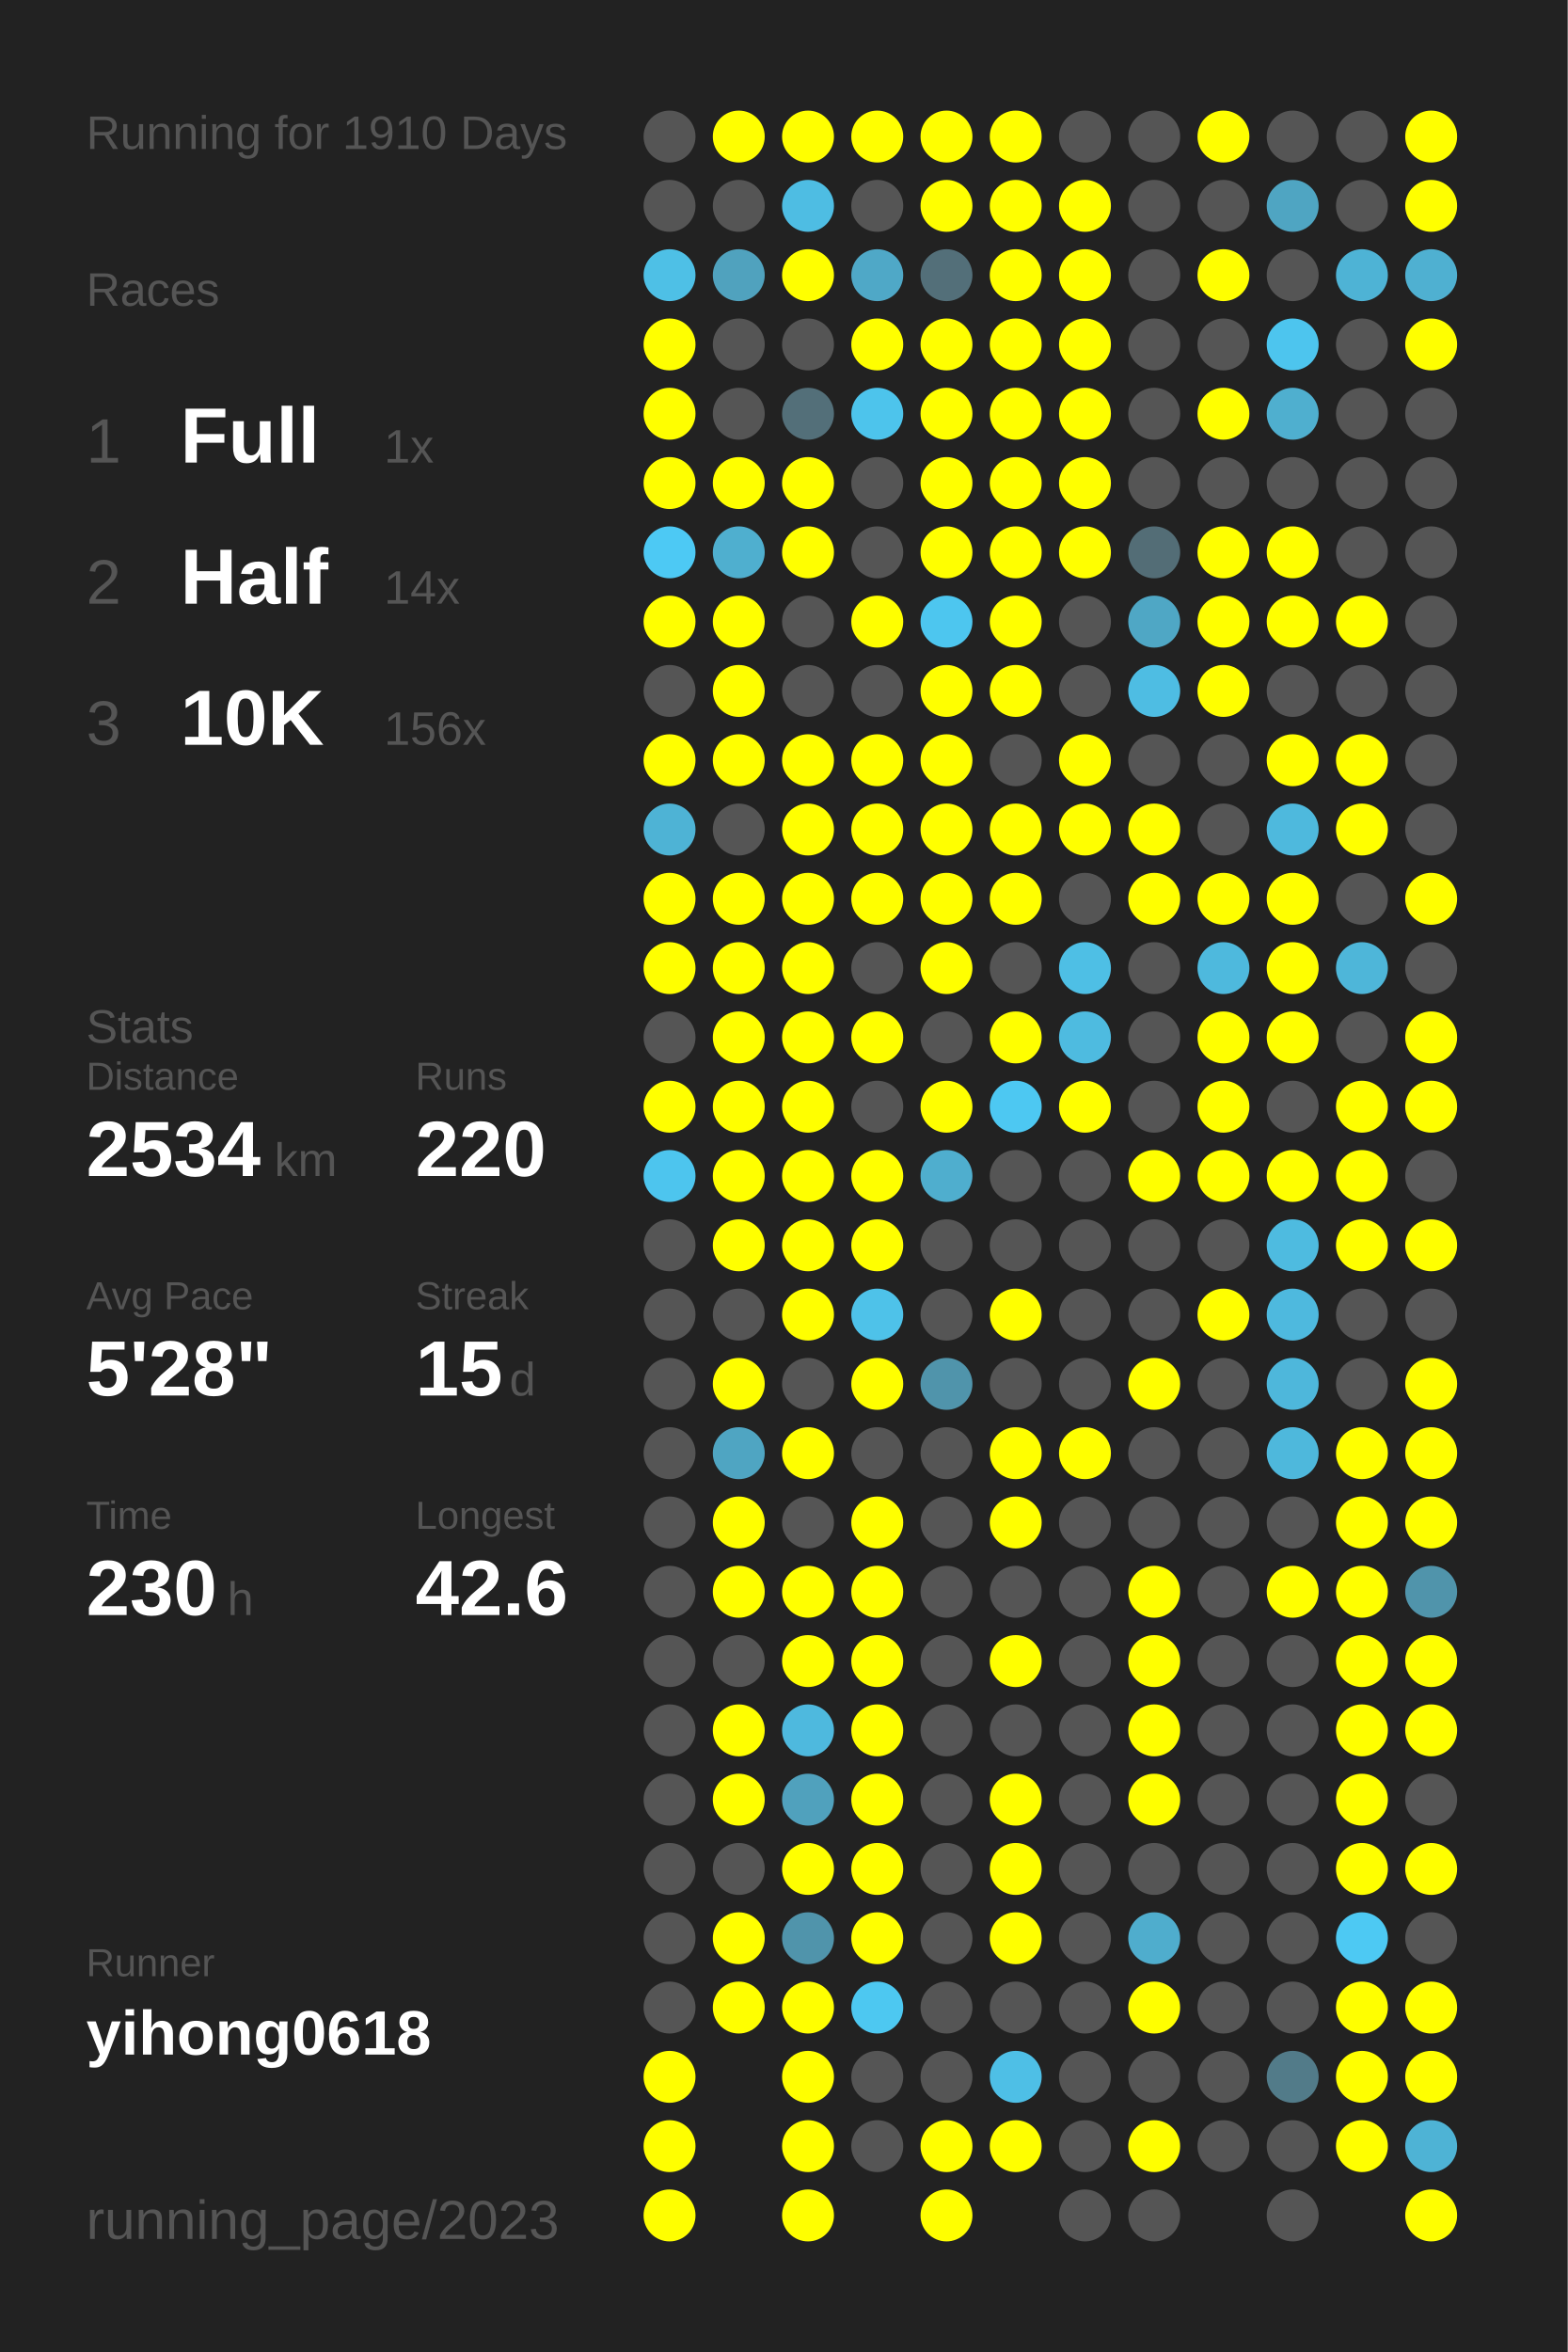
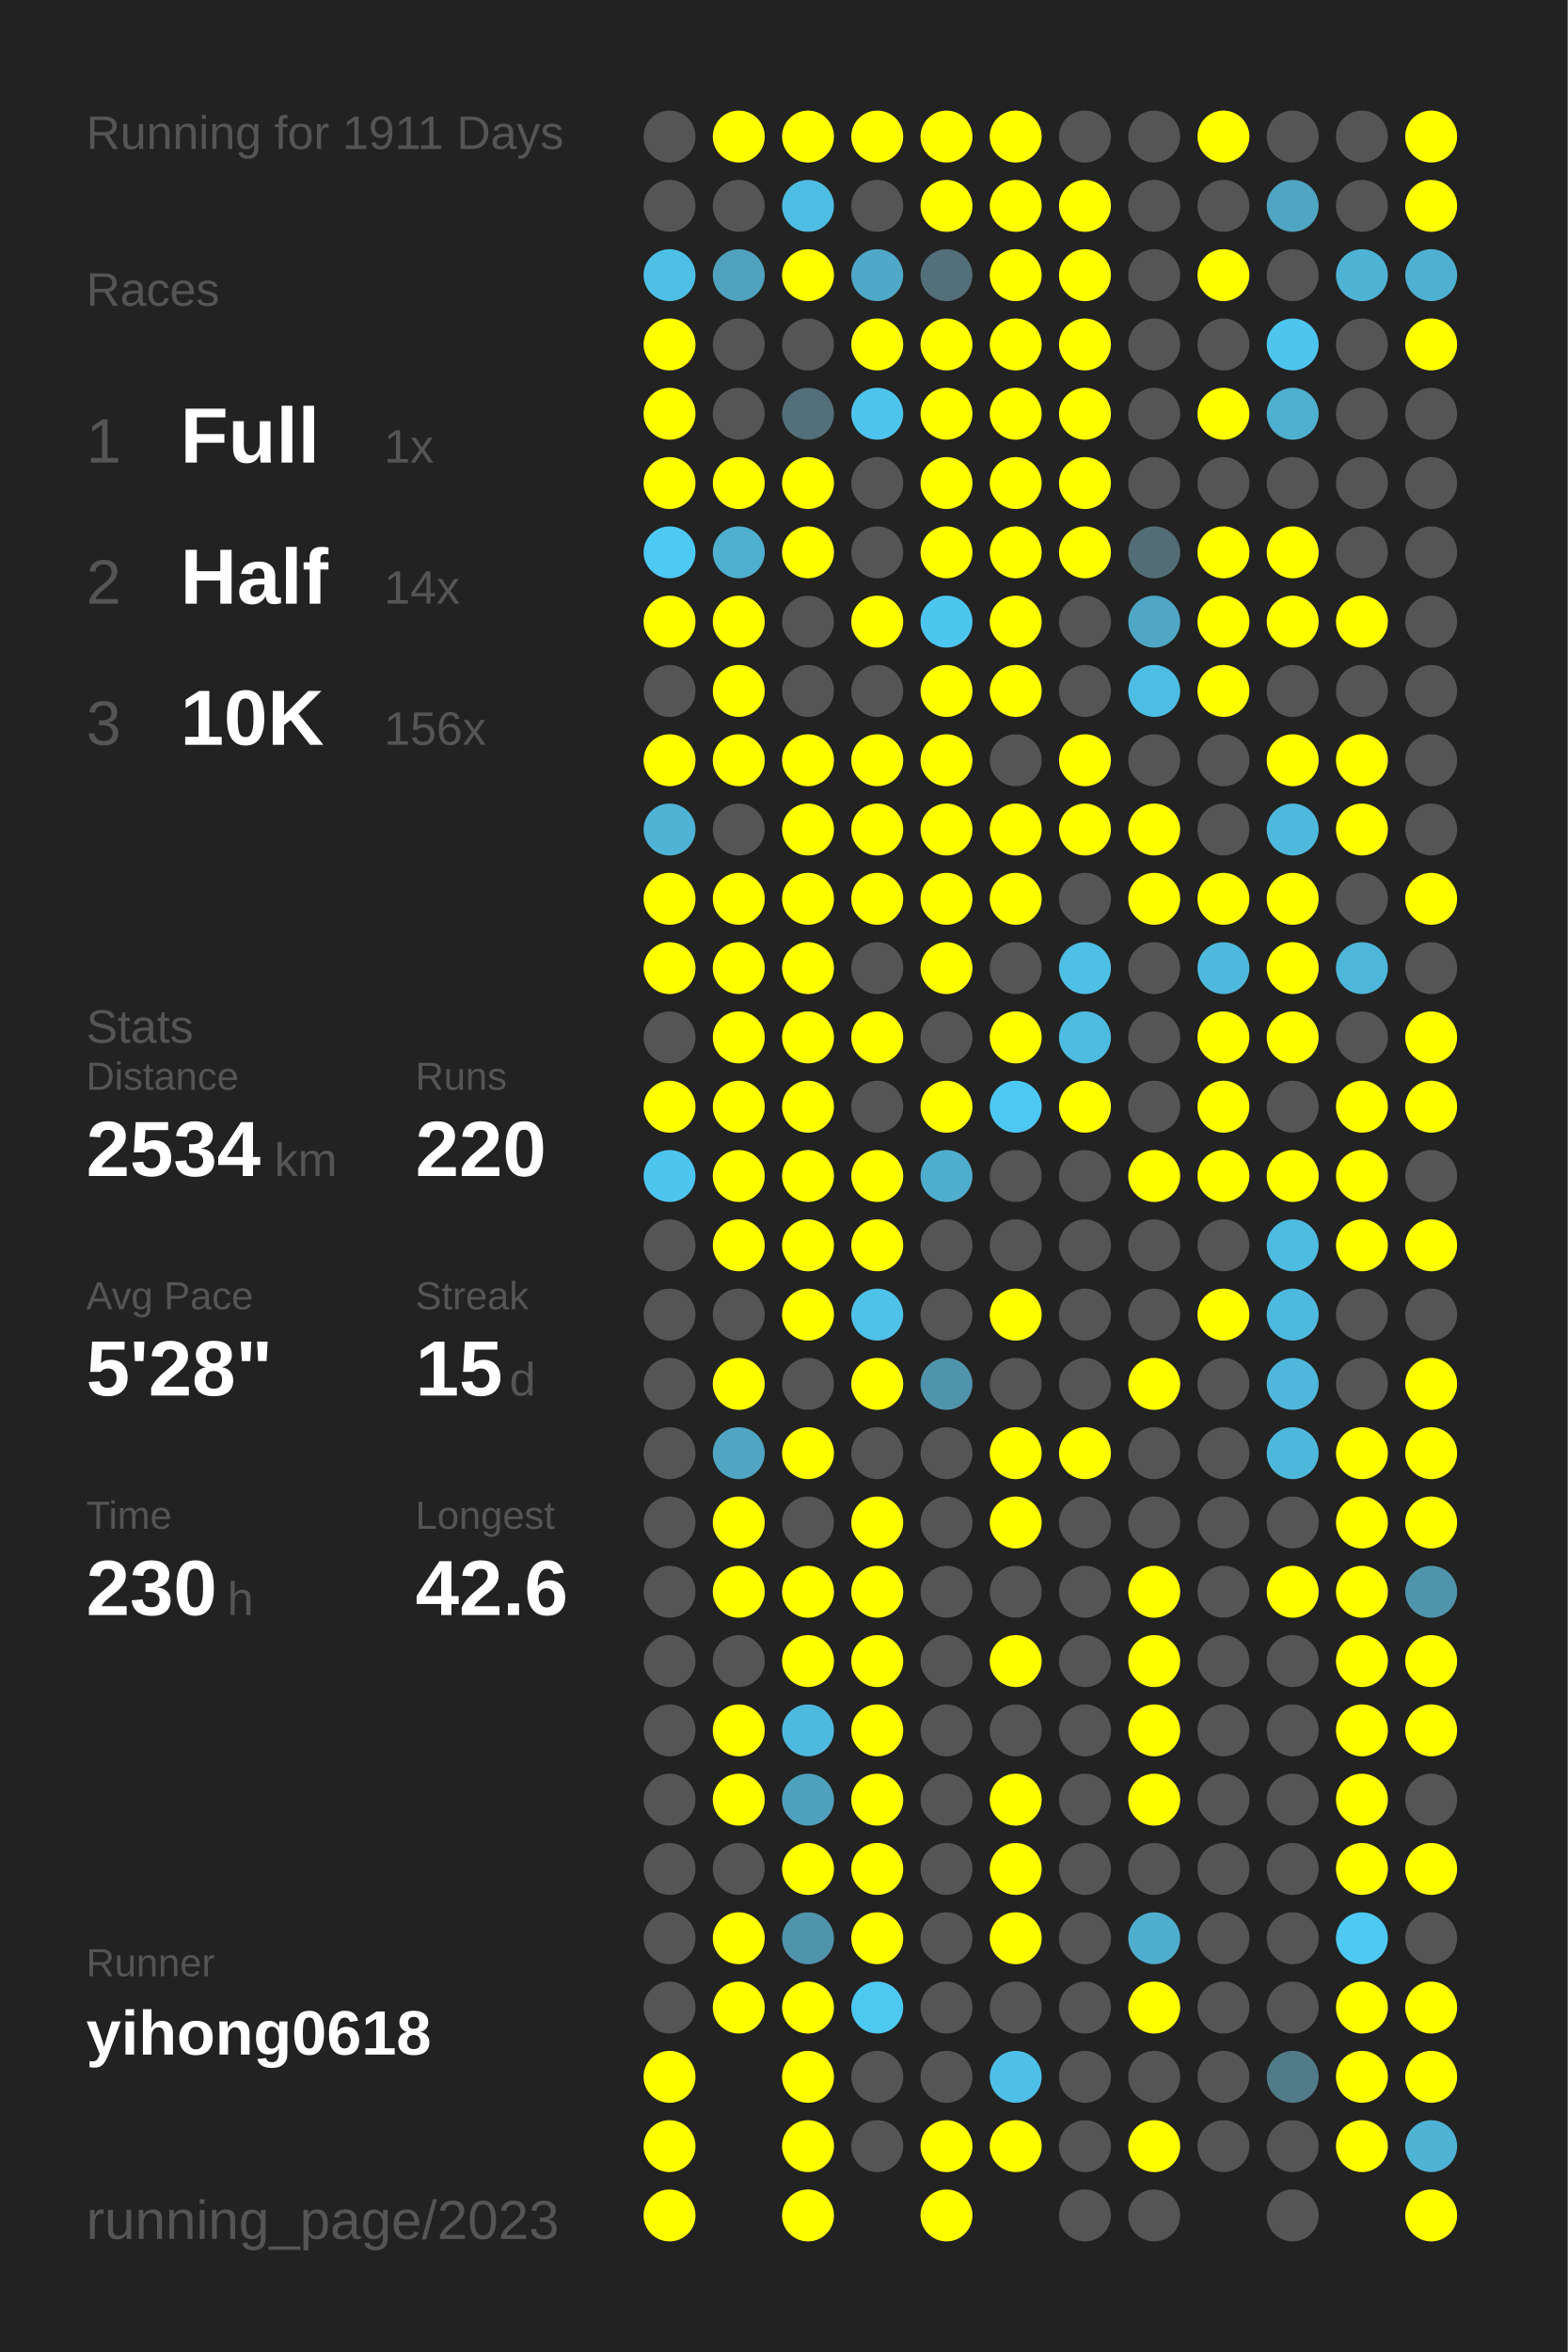
<svg xmlns="http://www.w3.org/2000/svg" baseProfile="full" height="300mm" version="1.1" viewBox="0,0,200,300" width="200mm">
  <defs />
  <rect fill="#222222" height="300" width="200" x="0" y="0" />
-   <text fill="#555555" style="font-size:6px; font-family:Arial;" x="11" y="19">Running for 1910 Days</text>
+   <text fill="#555555" style="font-size:6px; font-family:Arial;" x="11" y="19">Running for 1911 Days</text>
  <text fill="#555555" style="font-size:6px; font-family:Arial;" x="11" y="39">Races</text>
  <text fill="#555555" style="font-size:8px; font-family:Arial;" x="11" y="59">1</text>
  <text fill="#FFFFFF" style="font-size:10px; font-family:Arial; font-weight:bold;" x="23" y="59">Full</text>
  <text fill="#555555" style="font-size:6px; font-family:Arial;" x="49" y="59">1x</text>
  <text fill="#555555" style="font-size:8px; font-family:Arial;" x="11" y="77">2</text>
  <text fill="#FFFFFF" style="font-size:10px; font-family:Arial; font-weight:bold;" x="23" y="77">Half</text>
  <text fill="#555555" style="font-size:6px; font-family:Arial;" x="49" y="77">14x</text>
  <text fill="#555555" style="font-size:8px; font-family:Arial;" x="11" y="95">3</text>
  <text fill="#FFFFFF" style="font-size:10px; font-family:Arial; font-weight:bold;" x="23" y="95">10K</text>
  <text fill="#555555" style="font-size:6px; font-family:Arial;" x="49" y="95">156x</text>
  <text fill="#555555" style="font-size:6px; font-family:Arial;" x="11" y="133">Stats</text>
  <text fill="#555555" style="font-size:5px; font-family:Arial;" x="11" y="139">Distance</text>
  <text fill="#FFFFFF" style="font-size:10px; font-family:Arial; font-weight:bold;" x="11" y="150">2534</text>
  <text fill="#555555" style="font-size:6px; font-family:Arial;" x="35" y="150">km</text>
  <text fill="#555555" style="font-size:5px; font-family:Arial;" x="53" y="139">Runs</text>
  <text fill="#FFFFFF" style="font-size:10px; font-family:Arial; font-weight:bold;" x="53" y="150">220</text>
  <text fill="#555555" style="font-size:5px; font-family:Arial;" x="11" y="167">Avg Pace</text>
  <text fill="#FFFFFF" style="font-size:10px; font-family:Arial; font-weight:bold;" x="11" y="178">5'28"</text>
  <text fill="#555555" style="font-size:5px; font-family:Arial;" x="53" y="167">Streak</text>
  <text fill="#FFFFFF" style="font-size:10px; font-family:Arial; font-weight:bold;" x="53" y="178">15</text>
  <text fill="#555555" style="font-size:6px; font-family:Arial;" x="65" y="178">d</text>
  <text fill="#555555" style="font-size:5px; font-family:Arial;" x="11" y="195">Time</text>
  <text fill="#FFFFFF" style="font-size:10px; font-family:Arial; font-weight:bold;" x="11" y="206">230</text>
  <text fill="#555555" style="font-size:6px; font-family:Arial;" x="29" y="206">h</text>
  <text fill="#555555" style="font-size:5px; font-family:Arial;" x="53" y="195">Longest</text>
  <text fill="#FFFFFF" style="font-size:10px; font-family:Arial; font-weight:bold;" x="53" y="206">42.6</text>
  <text fill="#555555" style="font-size:5px; font-family:Arial;" x="11" y="252.065">Runner</text>
  <text fill="#FFFFFF" style="font-size:8px; font-family:Arial; font-weight:bold;" x="11" y="262.065">yihong0618</text>
  <text fill="#555555" style="font-size:7px; font-family:Arial;" x="11" y="285.581">running_page/2023</text>
  <circle cx="85.417" cy="17.419" fill="#555555" r="3.312" />
  <circle cx="85.417" cy="26.258" fill="#555555" r="3.312" />
  <circle cx="85.417" cy="35.097" fill="#4ec0e6" r="3.312" />
  <circle cx="85.417" cy="43.935" fill="#FFFF00" r="3.312" />
  <circle cx="85.417" cy="52.774" fill="#FFFF00" r="3.312" />
  <circle cx="85.417" cy="61.613" fill="#FFFF00" r="3.312" />
  <circle cx="85.417" cy="70.452" fill="#4dc9f4" r="3.312" />
  <circle cx="85.417" cy="79.29" fill="#FFFF00" r="3.312" />
  <circle cx="85.417" cy="88.129" fill="#555555" r="3.312" />
  <circle cx="85.417" cy="96.968" fill="#FFFF00" r="3.312" />
  <circle cx="85.417" cy="105.806" fill="#4eb3d5" r="3.312" />
  <circle cx="85.417" cy="114.645" fill="#FFFF00" r="3.312" />
  <circle cx="85.417" cy="123.484" fill="#FFFF00" r="3.312" />
  <circle cx="85.417" cy="132.323" fill="#555555" r="3.312" />
  <circle cx="85.417" cy="141.161" fill="#FFFF00" r="3.312" />
  <circle cx="85.417" cy="150" fill="#4dc5ee" r="3.312" />
  <circle cx="85.417" cy="158.839" fill="#555555" r="3.312" />
  <circle cx="85.417" cy="167.677" fill="#555555" r="3.312" />
  <circle cx="85.417" cy="176.516" fill="#555555" r="3.312" />
  <circle cx="85.417" cy="185.355" fill="#555555" r="3.312" />
  <circle cx="85.417" cy="194.194" fill="#555555" r="3.312" />
  <circle cx="85.417" cy="203.032" fill="#555555" r="3.312" />
  <circle cx="85.417" cy="211.871" fill="#555555" r="3.312" />
  <circle cx="85.417" cy="220.71" fill="#555555" r="3.312" />
  <circle cx="85.417" cy="229.548" fill="#555555" r="3.312" />
  <circle cx="85.417" cy="238.387" fill="#555555" r="3.312" />
  <circle cx="85.417" cy="247.226" fill="#555555" r="3.312" />
  <circle cx="85.417" cy="256.065" fill="#555555" r="3.312" />
  <circle cx="85.417" cy="264.903" fill="#FFFF00" r="3.312" />
  <circle cx="85.417" cy="273.742" fill="#FFFF00" r="3.312" />
  <circle cx="85.417" cy="282.581" fill="#FFFF00" r="3.312" />
  <circle cx="94.25" cy="17.419" fill="#FFFF00" r="3.312" />
  <circle cx="94.25" cy="26.258" fill="#555555" r="3.312" />
  <circle cx="94.25" cy="35.097" fill="#50a2be" r="3.312" />
  <circle cx="94.25" cy="43.935" fill="#555555" r="3.312" />
  <circle cx="94.25" cy="52.774" fill="#555555" r="3.312" />
  <circle cx="94.25" cy="61.613" fill="#FFFF00" r="3.312" />
  <circle cx="94.25" cy="70.452" fill="#4fafcf" r="3.312" />
  <circle cx="94.25" cy="79.29" fill="#FFFF00" r="3.312" />
  <circle cx="94.25" cy="88.129" fill="#FFFF00" r="3.312" />
  <circle cx="94.25" cy="96.968" fill="#FFFF00" r="3.312" />
  <circle cx="94.25" cy="105.806" fill="#555555" r="3.312" />
  <circle cx="94.25" cy="114.645" fill="#FFFF00" r="3.312" />
  <circle cx="94.25" cy="123.484" fill="#FFFF00" r="3.312" />
  <circle cx="94.25" cy="132.323" fill="#FFFF00" r="3.312" />
  <circle cx="94.25" cy="141.161" fill="#FFFF00" r="3.312" />
  <circle cx="94.25" cy="150" fill="#FFFF00" r="3.312" />
  <circle cx="94.25" cy="158.839" fill="#FFFF00" r="3.312" />
  <circle cx="94.25" cy="167.677" fill="#555555" r="3.312" />
  <circle cx="94.25" cy="176.516" fill="#FFFF00" r="3.312" />
  <circle cx="94.25" cy="185.355" fill="#4fa5c2" r="3.312" />
  <circle cx="94.25" cy="194.194" fill="#FFFF00" r="3.312" />
  <circle cx="94.25" cy="203.032" fill="#FFFF00" r="3.312" />
  <circle cx="94.25" cy="211.871" fill="#555555" r="3.312" />
  <circle cx="94.25" cy="220.71" fill="#FFFF00" r="3.312" />
  <circle cx="94.25" cy="229.548" fill="#FFFF00" r="3.312" />
  <circle cx="94.25" cy="238.387" fill="#555555" r="3.312" />
  <circle cx="94.25" cy="247.226" fill="#FFFF00" r="3.312" />
  <circle cx="94.25" cy="256.065" fill="#FFFF00" r="3.312" />
  <circle cx="103.083" cy="17.419" fill="#FFFF00" r="3.312" />
  <circle cx="103.083" cy="26.258" fill="#4ebde3" r="3.312" />
  <circle cx="103.083" cy="35.097" fill="#FFFF00" r="3.312" />
  <circle cx="103.083" cy="43.935" fill="#555555" r="3.312" />
  <circle cx="103.083" cy="52.774" fill="#536f79" r="3.312" />
  <circle cx="103.083" cy="61.613" fill="#FFFF00" r="3.312" />
  <circle cx="103.083" cy="70.452" fill="#FFFF00" r="3.312" />
  <circle cx="103.083" cy="79.29" fill="#555555" r="3.312" />
  <circle cx="103.083" cy="88.129" fill="#555555" r="3.312" />
  <circle cx="103.083" cy="96.968" fill="#FFFF00" r="3.312" />
  <circle cx="103.083" cy="105.806" fill="#FFFF00" r="3.312" />
  <circle cx="103.083" cy="114.645" fill="#FFFF00" r="3.312" />
  <circle cx="103.083" cy="123.484" fill="#FFFF00" r="3.312" />
  <circle cx="103.083" cy="132.323" fill="#FFFF00" r="3.312" />
  <circle cx="103.083" cy="141.161" fill="#FFFF00" r="3.312" />
  <circle cx="103.083" cy="150" fill="#FFFF00" r="3.312" />
  <circle cx="103.083" cy="158.839" fill="#FFFF00" r="3.312" />
  <circle cx="103.083" cy="167.677" fill="#FFFF00" r="3.312" />
  <circle cx="103.083" cy="176.516" fill="#555555" r="3.312" />
  <circle cx="103.083" cy="185.355" fill="#FFFF00" r="3.312" />
  <circle cx="103.083" cy="194.194" fill="#555555" r="3.312" />
  <circle cx="103.083" cy="203.032" fill="#FFFF00" r="3.312" />
  <circle cx="103.083" cy="211.871" fill="#FFFF00" r="3.312" />
  <circle cx="103.083" cy="220.71" fill="#4eb9de" r="3.312" />
  <circle cx="103.083" cy="229.548" fill="#50a1bd" r="3.312" />
  <circle cx="103.083" cy="238.387" fill="#FFFF00" r="3.312" />
  <circle cx="103.083" cy="247.226" fill="#5094ab" r="3.312" />
  <circle cx="103.083" cy="256.065" fill="#FFFF00" r="3.312" />
  <circle cx="103.083" cy="264.903" fill="#FFFF00" r="3.312" />
  <circle cx="103.083" cy="273.742" fill="#FFFF00" r="3.312" />
  <circle cx="103.083" cy="282.581" fill="#FFFF00" r="3.312" />
  <circle cx="111.917" cy="17.419" fill="#FFFF00" r="3.312" />
  <circle cx="111.917" cy="26.258" fill="#555555" r="3.312" />
  <circle cx="111.917" cy="35.097" fill="#4fa8c7" r="3.312" />
  <circle cx="111.917" cy="43.935" fill="#FFFF00" r="3.312" />
  <circle cx="111.917" cy="52.774" fill="#4dc4ec" r="3.312" />
  <circle cx="111.917" cy="61.613" fill="#555555" r="3.312" />
  <circle cx="111.917" cy="70.452" fill="#555555" r="3.312" />
  <circle cx="111.917" cy="79.29" fill="#FFFF00" r="3.312" />
  <circle cx="111.917" cy="88.129" fill="#555555" r="3.312" />
  <circle cx="111.917" cy="96.968" fill="#FFFF00" r="3.312" />
  <circle cx="111.917" cy="105.806" fill="#FFFF00" r="3.312" />
  <circle cx="111.917" cy="114.645" fill="#FFFF00" r="3.312" />
  <circle cx="111.917" cy="123.484" fill="#555555" r="3.312" />
  <circle cx="111.917" cy="132.323" fill="#FFFF00" r="3.312" />
  <circle cx="111.917" cy="141.161" fill="#555555" r="3.312" />
  <circle cx="111.917" cy="150" fill="#FFFF00" r="3.312" />
  <circle cx="111.917" cy="158.839" fill="#FFFF00" r="3.312" />
  <circle cx="111.917" cy="167.677" fill="#4ec2e9" r="3.312" />
  <circle cx="111.917" cy="176.516" fill="#FFFF00" r="3.312" />
  <circle cx="111.917" cy="185.355" fill="#555555" r="3.312" />
  <circle cx="111.917" cy="194.194" fill="#FFFF00" r="3.312" />
  <circle cx="111.917" cy="203.032" fill="#FFFF00" r="3.312" />
  <circle cx="111.917" cy="211.871" fill="#FFFF00" r="3.312" />
  <circle cx="111.917" cy="220.71" fill="#FFFF00" r="3.312" />
  <circle cx="111.917" cy="229.548" fill="#FFFF00" r="3.312" />
  <circle cx="111.917" cy="238.387" fill="#FFFF00" r="3.312" />
  <circle cx="111.917" cy="247.226" fill="#FFFF00" r="3.312" />
  <circle cx="111.917" cy="256.065" fill="#4dc8f1" r="3.312" />
  <circle cx="111.917" cy="264.903" fill="#555555" r="3.312" />
  <circle cx="111.917" cy="273.742" fill="#555555" r="3.312" />
  <circle cx="120.75" cy="17.419" fill="#FFFF00" r="3.312" />
  <circle cx="120.75" cy="26.258" fill="#FFFF00" r="3.312" />
  <circle cx="120.75" cy="35.097" fill="#536f79" r="3.312" />
  <circle cx="120.75" cy="43.935" fill="#FFFF00" r="3.312" />
  <circle cx="120.75" cy="52.774" fill="#FFFF00" r="3.312" />
  <circle cx="120.75" cy="61.613" fill="#FFFF00" r="3.312" />
  <circle cx="120.75" cy="70.452" fill="#FFFF00" r="3.312" />
  <circle cx="120.75" cy="79.29" fill="#4dc6ef" r="3.312" />
  <circle cx="120.75" cy="88.129" fill="#FFFF00" r="3.312" />
  <circle cx="120.75" cy="96.968" fill="#FFFF00" r="3.312" />
  <circle cx="120.75" cy="105.806" fill="#FFFF00" r="3.312" />
  <circle cx="120.75" cy="114.645" fill="#FFFF00" r="3.312" />
  <circle cx="120.75" cy="123.484" fill="#FFFF00" r="3.312" />
  <circle cx="120.75" cy="132.323" fill="#555555" r="3.312" />
  <circle cx="120.75" cy="141.161" fill="#FFFF00" r="3.312" />
  <circle cx="120.75" cy="150" fill="#4faece" r="3.312" />
  <circle cx="120.75" cy="158.839" fill="#555555" r="3.312" />
  <circle cx="120.75" cy="167.677" fill="#555555" r="3.312" />
  <circle cx="120.75" cy="176.516" fill="#5094ab" r="3.312" />
  <circle cx="120.75" cy="185.355" fill="#555555" r="3.312" />
  <circle cx="120.75" cy="194.194" fill="#555555" r="3.312" />
  <circle cx="120.75" cy="203.032" fill="#555555" r="3.312" />
  <circle cx="120.75" cy="211.871" fill="#555555" r="3.312" />
  <circle cx="120.75" cy="220.71" fill="#555555" r="3.312" />
  <circle cx="120.75" cy="229.548" fill="#555555" r="3.312" />
  <circle cx="120.75" cy="238.387" fill="#555555" r="3.312" />
  <circle cx="120.75" cy="247.226" fill="#555555" r="3.312" />
  <circle cx="120.75" cy="256.065" fill="#555555" r="3.312" />
  <circle cx="120.75" cy="264.903" fill="#555555" r="3.312" />
  <circle cx="120.75" cy="273.742" fill="#FFFF00" r="3.312" />
  <circle cx="120.75" cy="282.581" fill="#FFFF00" r="3.312" />
  <circle cx="129.583" cy="17.419" fill="#FFFF00" r="3.312" />
  <circle cx="129.583" cy="26.258" fill="#FFFF00" r="3.312" />
  <circle cx="129.583" cy="35.097" fill="#FFFF00" r="3.312" />
  <circle cx="129.583" cy="43.935" fill="#FFFF00" r="3.312" />
  <circle cx="129.583" cy="52.774" fill="#FFFF00" r="3.312" />
  <circle cx="129.583" cy="61.613" fill="#FFFF00" r="3.312" />
  <circle cx="129.583" cy="70.452" fill="#FFFF00" r="3.312" />
  <circle cx="129.583" cy="79.29" fill="#FFFF00" r="3.312" />
  <circle cx="129.583" cy="88.129" fill="#FFFF00" r="3.312" />
  <circle cx="129.583" cy="96.968" fill="#555555" r="3.312" />
  <circle cx="129.583" cy="105.806" fill="#FFFF00" r="3.312" />
  <circle cx="129.583" cy="114.645" fill="#FFFF00" r="3.312" />
  <circle cx="129.583" cy="123.484" fill="#555555" r="3.312" />
  <circle cx="129.583" cy="132.323" fill="#FFFF00" r="3.312" />
  <circle cx="129.583" cy="141.161" fill="#4dc8f2" r="3.312" />
  <circle cx="129.583" cy="150" fill="#555555" r="3.312" />
  <circle cx="129.583" cy="158.839" fill="#555555" r="3.312" />
  <circle cx="129.583" cy="167.677" fill="#FFFF00" r="3.312" />
  <circle cx="129.583" cy="176.516" fill="#555555" r="3.312" />
  <circle cx="129.583" cy="185.355" fill="#FFFF00" r="3.312" />
  <circle cx="129.583" cy="194.194" fill="#FFFF00" r="3.312" />
  <circle cx="129.583" cy="203.032" fill="#555555" r="3.312" />
  <circle cx="129.583" cy="211.871" fill="#FFFF00" r="3.312" />
  <circle cx="129.583" cy="220.71" fill="#555555" r="3.312" />
  <circle cx="129.583" cy="229.548" fill="#FFFF00" r="3.312" />
  <circle cx="129.583" cy="238.387" fill="#FFFF00" r="3.312" />
  <circle cx="129.583" cy="247.226" fill="#FFFF00" r="3.312" />
  <circle cx="129.583" cy="256.065" fill="#555555" r="3.312" />
  <circle cx="129.583" cy="264.903" fill="#4ebfe6" r="3.312" />
  <circle cx="129.583" cy="273.742" fill="#FFFF00" r="3.312" />
  <circle cx="138.417" cy="17.419" fill="#555555" r="3.312" />
  <circle cx="138.417" cy="26.258" fill="#FFFF00" r="3.312" />
  <circle cx="138.417" cy="35.097" fill="#FFFF00" r="3.312" />
  <circle cx="138.417" cy="43.935" fill="#FFFF00" r="3.312" />
  <circle cx="138.417" cy="52.774" fill="#FFFF00" r="3.312" />
  <circle cx="138.417" cy="61.613" fill="#FFFF00" r="3.312" />
  <circle cx="138.417" cy="70.452" fill="#FFFF00" r="3.312" />
  <circle cx="138.417" cy="79.29" fill="#555555" r="3.312" />
  <circle cx="138.417" cy="88.129" fill="#555555" r="3.312" />
  <circle cx="138.417" cy="96.968" fill="#FFFF00" r="3.312" />
  <circle cx="138.417" cy="105.806" fill="#FFFF00" r="3.312" />
  <circle cx="138.417" cy="114.645" fill="#555555" r="3.312" />
  <circle cx="138.417" cy="123.484" fill="#4ebfe5" r="3.312" />
  <circle cx="138.417" cy="132.323" fill="#4ebbe0" r="3.312" />
  <circle cx="138.417" cy="141.161" fill="#FFFF00" r="3.312" />
  <circle cx="138.417" cy="150" fill="#555555" r="3.312" />
  <circle cx="138.417" cy="158.839" fill="#555555" r="3.312" />
  <circle cx="138.417" cy="167.677" fill="#555555" r="3.312" />
  <circle cx="138.417" cy="176.516" fill="#555555" r="3.312" />
  <circle cx="138.417" cy="185.355" fill="#FFFF00" r="3.312" />
  <circle cx="138.417" cy="194.194" fill="#555555" r="3.312" />
  <circle cx="138.417" cy="203.032" fill="#555555" r="3.312" />
  <circle cx="138.417" cy="211.871" fill="#555555" r="3.312" />
  <circle cx="138.417" cy="220.71" fill="#555555" r="3.312" />
  <circle cx="138.417" cy="229.548" fill="#555555" r="3.312" />
  <circle cx="138.417" cy="238.387" fill="#555555" r="3.312" />
  <circle cx="138.417" cy="247.226" fill="#555555" r="3.312" />
  <circle cx="138.417" cy="256.065" fill="#555555" r="3.312" />
  <circle cx="138.417" cy="264.903" fill="#555555" r="3.312" />
  <circle cx="138.417" cy="273.742" fill="#555555" r="3.312" />
  <circle cx="138.417" cy="282.581" fill="#555555" r="3.312" />
  <circle cx="147.25" cy="17.419" fill="#555555" r="3.312" />
  <circle cx="147.25" cy="26.258" fill="#555555" r="3.312" />
  <circle cx="147.25" cy="35.097" fill="#555555" r="3.312" />
  <circle cx="147.25" cy="43.935" fill="#555555" r="3.312" />
  <circle cx="147.25" cy="52.774" fill="#555555" r="3.312" />
  <circle cx="147.25" cy="61.613" fill="#555555" r="3.312" />
  <circle cx="147.25" cy="70.452" fill="#536d76" r="3.312" />
  <circle cx="147.25" cy="79.29" fill="#4fa7c5" r="3.312" />
  <circle cx="147.25" cy="88.129" fill="#4ebde3" r="3.312" />
  <circle cx="147.25" cy="96.968" fill="#555555" r="3.312" />
  <circle cx="147.25" cy="105.806" fill="#FFFF00" r="3.312" />
  <circle cx="147.25" cy="114.645" fill="#FFFF00" r="3.312" />
  <circle cx="147.25" cy="123.484" fill="#555555" r="3.312" />
  <circle cx="147.25" cy="132.323" fill="#555555" r="3.312" />
  <circle cx="147.25" cy="141.161" fill="#555555" r="3.312" />
  <circle cx="147.25" cy="150" fill="#FFFF00" r="3.312" />
  <circle cx="147.25" cy="158.839" fill="#555555" r="3.312" />
  <circle cx="147.25" cy="167.677" fill="#555555" r="3.312" />
  <circle cx="147.25" cy="176.516" fill="#FFFF00" r="3.312" />
  <circle cx="147.25" cy="185.355" fill="#555555" r="3.312" />
  <circle cx="147.25" cy="194.194" fill="#555555" r="3.312" />
  <circle cx="147.25" cy="203.032" fill="#FFFF00" r="3.312" />
  <circle cx="147.25" cy="211.871" fill="#FFFF00" r="3.312" />
  <circle cx="147.25" cy="220.71" fill="#FFFF00" r="3.312" />
  <circle cx="147.25" cy="229.548" fill="#FFFF00" r="3.312" />
  <circle cx="147.25" cy="238.387" fill="#555555" r="3.312" />
  <circle cx="147.25" cy="247.226" fill="#4fadcd" r="3.312" />
  <circle cx="147.25" cy="256.065" fill="#FFFF00" r="3.312" />
  <circle cx="147.25" cy="264.903" fill="#555555" r="3.312" />
  <circle cx="147.25" cy="273.742" fill="#FFFF00" r="3.312" />
  <circle cx="147.25" cy="282.581" fill="#555555" r="3.312" />
  <circle cx="156.083" cy="17.419" fill="#FFFF00" r="3.312" />
  <circle cx="156.083" cy="26.258" fill="#555555" r="3.312" />
  <circle cx="156.083" cy="35.097" fill="#FFFF00" r="3.312" />
  <circle cx="156.083" cy="43.935" fill="#555555" r="3.312" />
  <circle cx="156.083" cy="52.774" fill="#FFFF00" r="3.312" />
  <circle cx="156.083" cy="61.613" fill="#555555" r="3.312" />
  <circle cx="156.083" cy="70.452" fill="#FFFF00" r="3.312" />
  <circle cx="156.083" cy="79.29" fill="#FFFF00" r="3.312" />
  <circle cx="156.083" cy="88.129" fill="#FFFF00" r="3.312" />
  <circle cx="156.083" cy="96.968" fill="#555555" r="3.312" />
  <circle cx="156.083" cy="105.806" fill="#555555" r="3.312" />
  <circle cx="156.083" cy="114.645" fill="#FFFF00" r="3.312" />
  <circle cx="156.083" cy="123.484" fill="#4eb9dd" r="3.312" />
  <circle cx="156.083" cy="132.323" fill="#FFFF00" r="3.312" />
  <circle cx="156.083" cy="141.161" fill="#FFFF00" r="3.312" />
  <circle cx="156.083" cy="150" fill="#FFFF00" r="3.312" />
  <circle cx="156.083" cy="158.839" fill="#555555" r="3.312" />
  <circle cx="156.083" cy="167.677" fill="#FFFF00" r="3.312" />
  <circle cx="156.083" cy="176.516" fill="#555555" r="3.312" />
  <circle cx="156.083" cy="185.355" fill="#555555" r="3.312" />
  <circle cx="156.083" cy="194.194" fill="#555555" r="3.312" />
  <circle cx="156.083" cy="203.032" fill="#555555" r="3.312" />
  <circle cx="156.083" cy="211.871" fill="#555555" r="3.312" />
  <circle cx="156.083" cy="220.71" fill="#555555" r="3.312" />
  <circle cx="156.083" cy="229.548" fill="#555555" r="3.312" />
  <circle cx="156.083" cy="238.387" fill="#555555" r="3.312" />
  <circle cx="156.083" cy="247.226" fill="#555555" r="3.312" />
  <circle cx="156.083" cy="256.065" fill="#555555" r="3.312" />
  <circle cx="156.083" cy="264.903" fill="#555555" r="3.312" />
  <circle cx="156.083" cy="273.742" fill="#555555" r="3.312" />
  <circle cx="164.917" cy="17.419" fill="#555555" r="3.312" />
  <circle cx="164.917" cy="26.258" fill="#4fa5c2" r="3.312" />
  <circle cx="164.917" cy="35.097" fill="#555555" r="3.312" />
  <circle cx="164.917" cy="43.935" fill="#4dc5ee" r="3.312" />
  <circle cx="164.917" cy="52.774" fill="#4fafcf" r="3.312" />
  <circle cx="164.917" cy="61.613" fill="#555555" r="3.312" />
  <circle cx="164.917" cy="70.452" fill="#FFFF00" r="3.312" />
  <circle cx="164.917" cy="79.29" fill="#FFFF00" r="3.312" />
  <circle cx="164.917" cy="88.129" fill="#555555" r="3.312" />
  <circle cx="164.917" cy="96.968" fill="#FFFF00" r="3.312" />
  <circle cx="164.917" cy="105.806" fill="#4eb9dd" r="3.312" />
  <circle cx="164.917" cy="114.645" fill="#FFFF00" r="3.312" />
  <circle cx="164.917" cy="123.484" fill="#FFFF00" r="3.312" />
  <circle cx="164.917" cy="132.323" fill="#FFFF00" r="3.312" />
  <circle cx="164.917" cy="141.161" fill="#555555" r="3.312" />
  <circle cx="164.917" cy="150" fill="#FFFF00" r="3.312" />
  <circle cx="164.917" cy="158.839" fill="#4ebbe0" r="3.312" />
  <circle cx="164.917" cy="167.677" fill="#4eb9de" r="3.312" />
  <circle cx="164.917" cy="176.516" fill="#4eb7db" r="3.312" />
  <circle cx="164.917" cy="185.355" fill="#4eb8dc" r="3.312" />
  <circle cx="164.917" cy="194.194" fill="#555555" r="3.312" />
  <circle cx="164.917" cy="203.032" fill="#FFFF00" r="3.312" />
  <circle cx="164.917" cy="211.871" fill="#555555" r="3.312" />
  <circle cx="164.917" cy="220.71" fill="#555555" r="3.312" />
  <circle cx="164.917" cy="229.548" fill="#555555" r="3.312" />
  <circle cx="164.917" cy="238.387" fill="#555555" r="3.312" />
  <circle cx="164.917" cy="247.226" fill="#555555" r="3.312" />
  <circle cx="164.917" cy="256.065" fill="#555555" r="3.312" />
  <circle cx="164.917" cy="264.903" fill="#527b89" r="3.312" />
  <circle cx="164.917" cy="273.742" fill="#555555" r="3.312" />
  <circle cx="164.917" cy="282.581" fill="#555555" r="3.312" />
  <circle cx="173.75" cy="17.419" fill="#555555" r="3.312" />
  <circle cx="173.75" cy="26.258" fill="#555555" r="3.312" />
  <circle cx="173.75" cy="35.097" fill="#4eb3d5" r="3.312" />
  <circle cx="173.75" cy="43.935" fill="#555555" r="3.312" />
  <circle cx="173.75" cy="52.774" fill="#555555" r="3.312" />
  <circle cx="173.75" cy="61.613" fill="#555555" r="3.312" />
  <circle cx="173.75" cy="70.452" fill="#555555" r="3.312" />
  <circle cx="173.75" cy="79.29" fill="#FFFF00" r="3.312" />
  <circle cx="173.75" cy="88.129" fill="#555555" r="3.312" />
  <circle cx="173.75" cy="96.968" fill="#FFFF00" r="3.312" />
  <circle cx="173.75" cy="105.806" fill="#FFFF00" r="3.312" />
  <circle cx="173.75" cy="114.645" fill="#555555" r="3.312" />
  <circle cx="173.75" cy="123.484" fill="#4eb6d9" r="3.312" />
  <circle cx="173.75" cy="132.323" fill="#555555" r="3.312" />
  <circle cx="173.75" cy="141.161" fill="#FFFF00" r="3.312" />
  <circle cx="173.75" cy="150" fill="#FFFF00" r="3.312" />
  <circle cx="173.75" cy="158.839" fill="#FFFF00" r="3.312" />
  <circle cx="173.75" cy="167.677" fill="#555555" r="3.312" />
  <circle cx="173.75" cy="176.516" fill="#555555" r="3.312" />
  <circle cx="173.75" cy="185.355" fill="#FFFF00" r="3.312" />
  <circle cx="173.75" cy="194.194" fill="#FFFF00" r="3.312" />
  <circle cx="173.75" cy="203.032" fill="#FFFF00" r="3.312" />
  <circle cx="173.75" cy="211.871" fill="#FFFF00" r="3.312" />
  <circle cx="173.75" cy="220.71" fill="#FFFF00" r="3.312" />
  <circle cx="173.75" cy="229.548" fill="#FFFF00" r="3.312" />
  <circle cx="173.75" cy="238.387" fill="#FFFF00" r="3.312" />
  <circle cx="173.75" cy="247.226" fill="#4dc9f3" r="3.312" />
  <circle cx="173.75" cy="256.065" fill="#FFFF00" r="3.312" />
  <circle cx="173.75" cy="264.903" fill="#FFFF00" r="3.312" />
  <circle cx="173.75" cy="273.742" fill="#FFFF00" r="3.312" />
  <circle cx="182.583" cy="17.419" fill="#FFFF00" r="3.312" />
  <circle cx="182.583" cy="26.258" fill="#FFFF00" r="3.312" />
  <circle cx="182.583" cy="35.097" fill="#4fb0d1" r="3.312" />
  <circle cx="182.583" cy="43.935" fill="#FFFF00" r="3.312" />
  <circle cx="182.583" cy="52.774" fill="#555555" r="3.312" />
  <circle cx="182.583" cy="61.613" fill="#555555" r="3.312" />
  <circle cx="182.583" cy="70.452" fill="#555555" r="3.312" />
  <circle cx="182.583" cy="79.29" fill="#555555" r="3.312" />
  <circle cx="182.583" cy="88.129" fill="#555555" r="3.312" />
  <circle cx="182.583" cy="96.968" fill="#555555" r="3.312" />
  <circle cx="182.583" cy="105.806" fill="#555555" r="3.312" />
  <circle cx="182.583" cy="114.645" fill="#FFFF00" r="3.312" />
  <circle cx="182.583" cy="123.484" fill="#555555" r="3.312" />
  <circle cx="182.583" cy="132.323" fill="#FFFF00" r="3.312" />
  <circle cx="182.583" cy="141.161" fill="#FFFF00" r="3.312" />
  <circle cx="182.583" cy="150" fill="#555555" r="3.312" />
  <circle cx="182.583" cy="158.839" fill="#FFFF00" r="3.312" />
  <circle cx="182.583" cy="167.677" fill="#555555" r="3.312" />
  <circle cx="182.583" cy="176.516" fill="#FFFF00" r="3.312" />
  <circle cx="182.583" cy="185.355" fill="#FFFF00" r="3.312" />
  <circle cx="182.583" cy="194.194" fill="#FFFF00" r="3.312" />
  <circle cx="182.583" cy="203.032" fill="#5094ab" r="3.312" />
  <circle cx="182.583" cy="211.871" fill="#FFFF00" r="3.312" />
  <circle cx="182.583" cy="220.71" fill="#FFFF00" r="3.312" />
  <circle cx="182.583" cy="229.548" fill="#555555" r="3.312" />
  <circle cx="182.583" cy="238.387" fill="#FFFF00" r="3.312" />
  <circle cx="182.583" cy="247.226" fill="#555555" r="3.312" />
  <circle cx="182.583" cy="256.065" fill="#FFFF00" r="3.312" />
  <circle cx="182.583" cy="264.903" fill="#FFFF00" r="3.312" />
  <circle cx="182.583" cy="273.742" fill="#4eb3d5" r="3.312" />
  <circle cx="182.583" cy="282.581" fill="#FFFF00" r="3.312" />
</svg>
